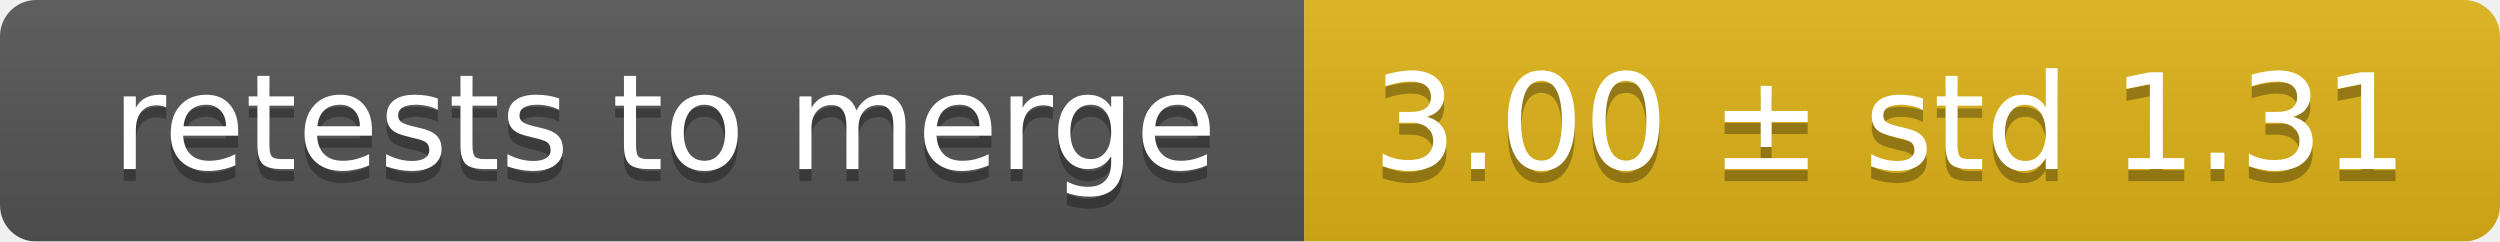
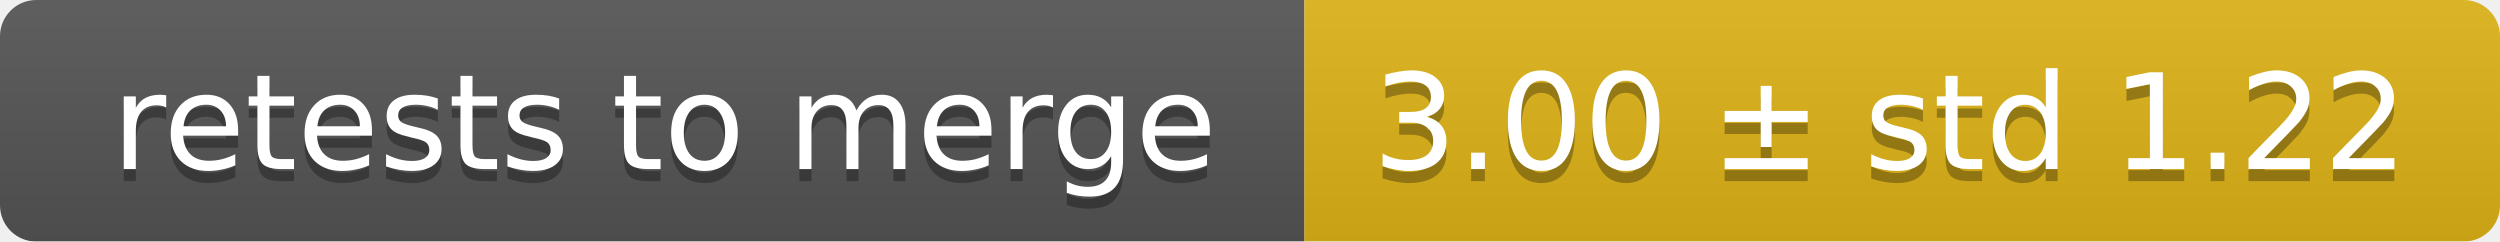
<svg xmlns="http://www.w3.org/2000/svg" width="207" height="20">
  <linearGradient id="smooth" x2="0" y2="100%">
    <stop offset="0" stop-color="#bbb" stop-opacity=".1" />
    <stop offset="1" stop-opacity=".1" />
  </linearGradient>
  <mask id="round">
    <rect width="207" height="20" rx="3" fill="#fff" />
  </mask>
  <g mask="url(#round)">
    <rect width="108" height="20" fill="#555" />
    <rect x="108" width="99" height="20" fill="#dfb317" />
    <rect width="207" height="20" fill="url(#smooth)" />
  </g>
  <g fill="#fff" text-anchor="middle" font-family="DejaVu Sans,Verdana,Geneva,sans-serif" font-size="11">
    <text x="55" y="15" fill="#010101" fill-opacity=".3">retests to merge</text>
    <text x="55" y="14">retests to merge</text>
-     <text x="156.5" y="15" fill="#010101" fill-opacity=".3">3.00 ± std 1.31</text>
-     <text x="156.5" y="14">3.00 ± std 1.31</text>
+     <text x="156.5" y="15" fill="#010101" fill-opacity=".3">3.00 ± std 1.22</text>
+     <text x="156.5" y="14">3.00 ± std 1.22</text>
  </g>
</svg>
